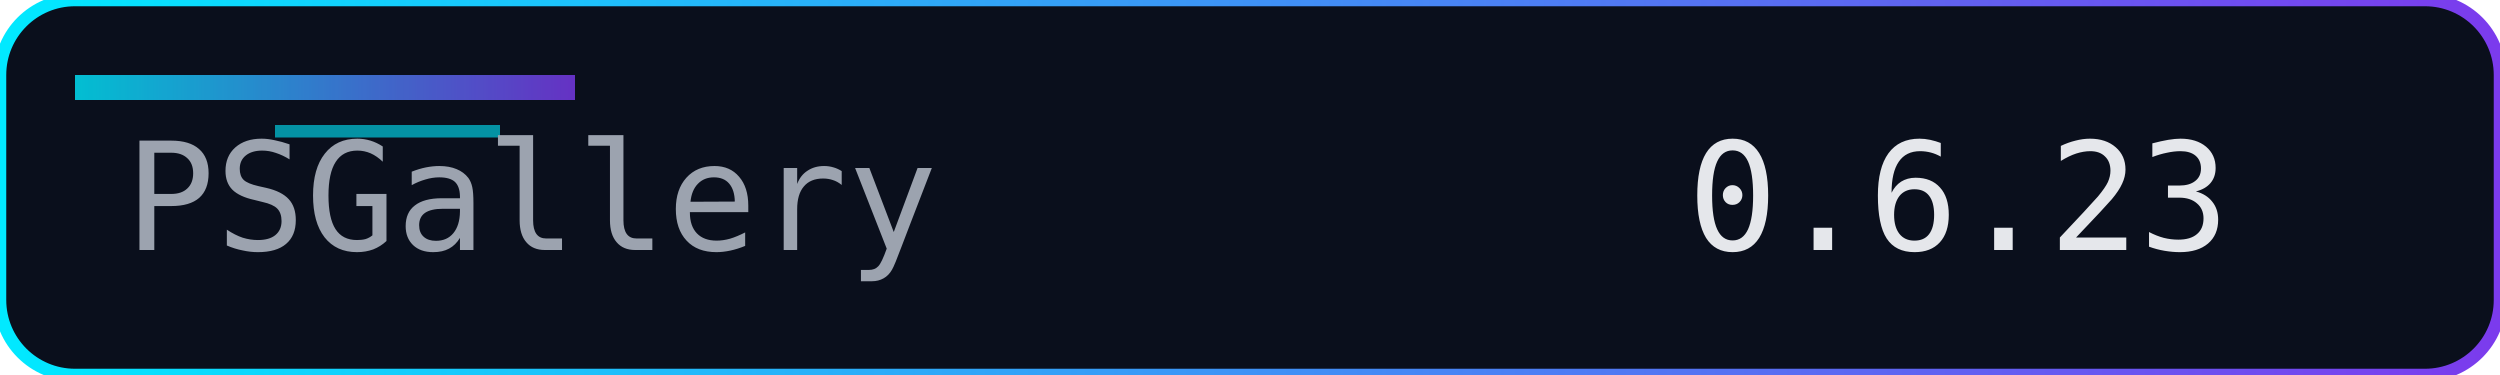
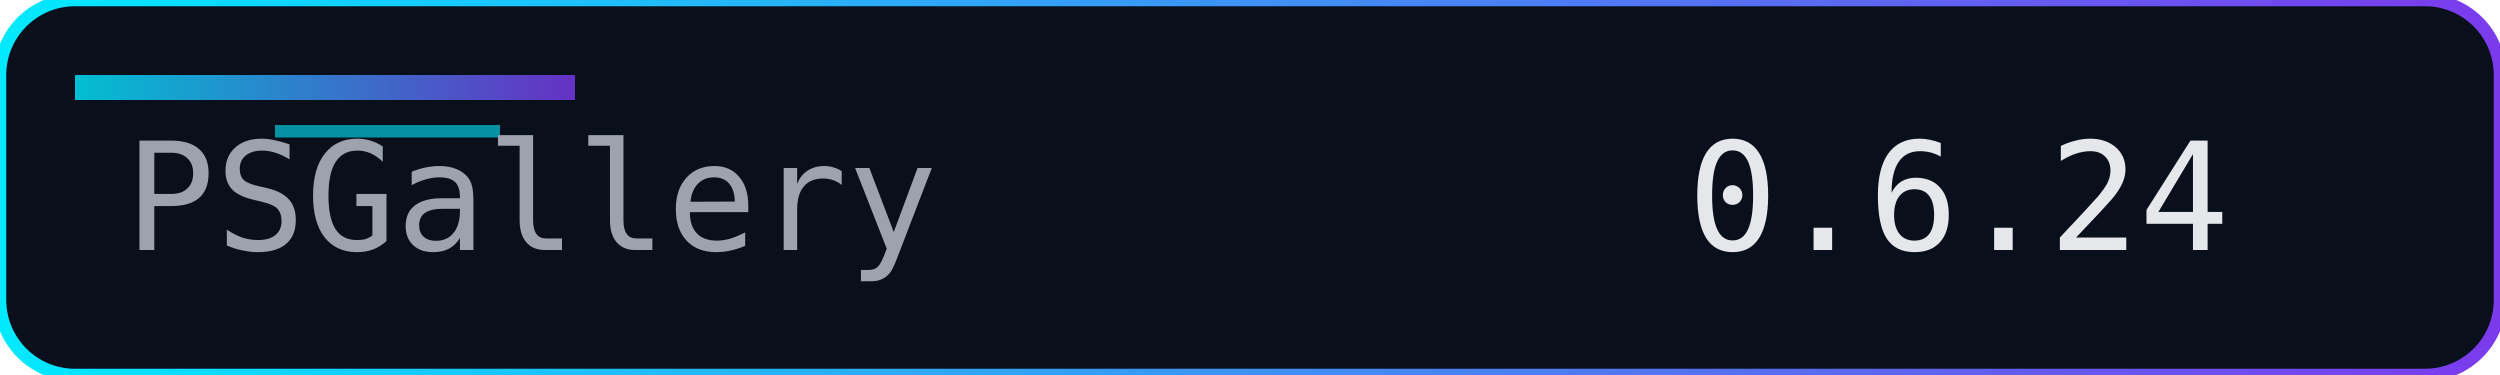
<svg xmlns="http://www.w3.org/2000/svg" width="200" height="30" role="img" aria-label="Version">
  <defs>
    <linearGradient id="accent" x1="0" y1="0" x2="1" y2="0">
      <stop offset="0%" stop-color="#00eaff" />
      <stop offset="100%" stop-color="#7c3aed" />
    </linearGradient>
  </defs>
  <rect width="200" height="30" rx="6" fill="#0a0f1c" />
  <rect width="200" height="30" rx="6" fill="none" stroke="url(#accent)" stroke-width="1" />
  <rect x="6" y="6" width="40" height="2" fill="url(#accent)" opacity="0.8" />
  <rect x="22" y="10" width="18" height="1" fill="#00eaff" opacity="0.6" />
  <g font-family="Consolas, Menlo, monospace" font-size="12">
    <text x="10" y="20" fill="#9ca3af">PSGallery</text>
-     <text x="135" y="20" fill="#e5e7eb">0.6.23</text>
+     <text x="135" y="20" fill="#e5e7eb">0.6.24</text>
  </g>
</svg>
